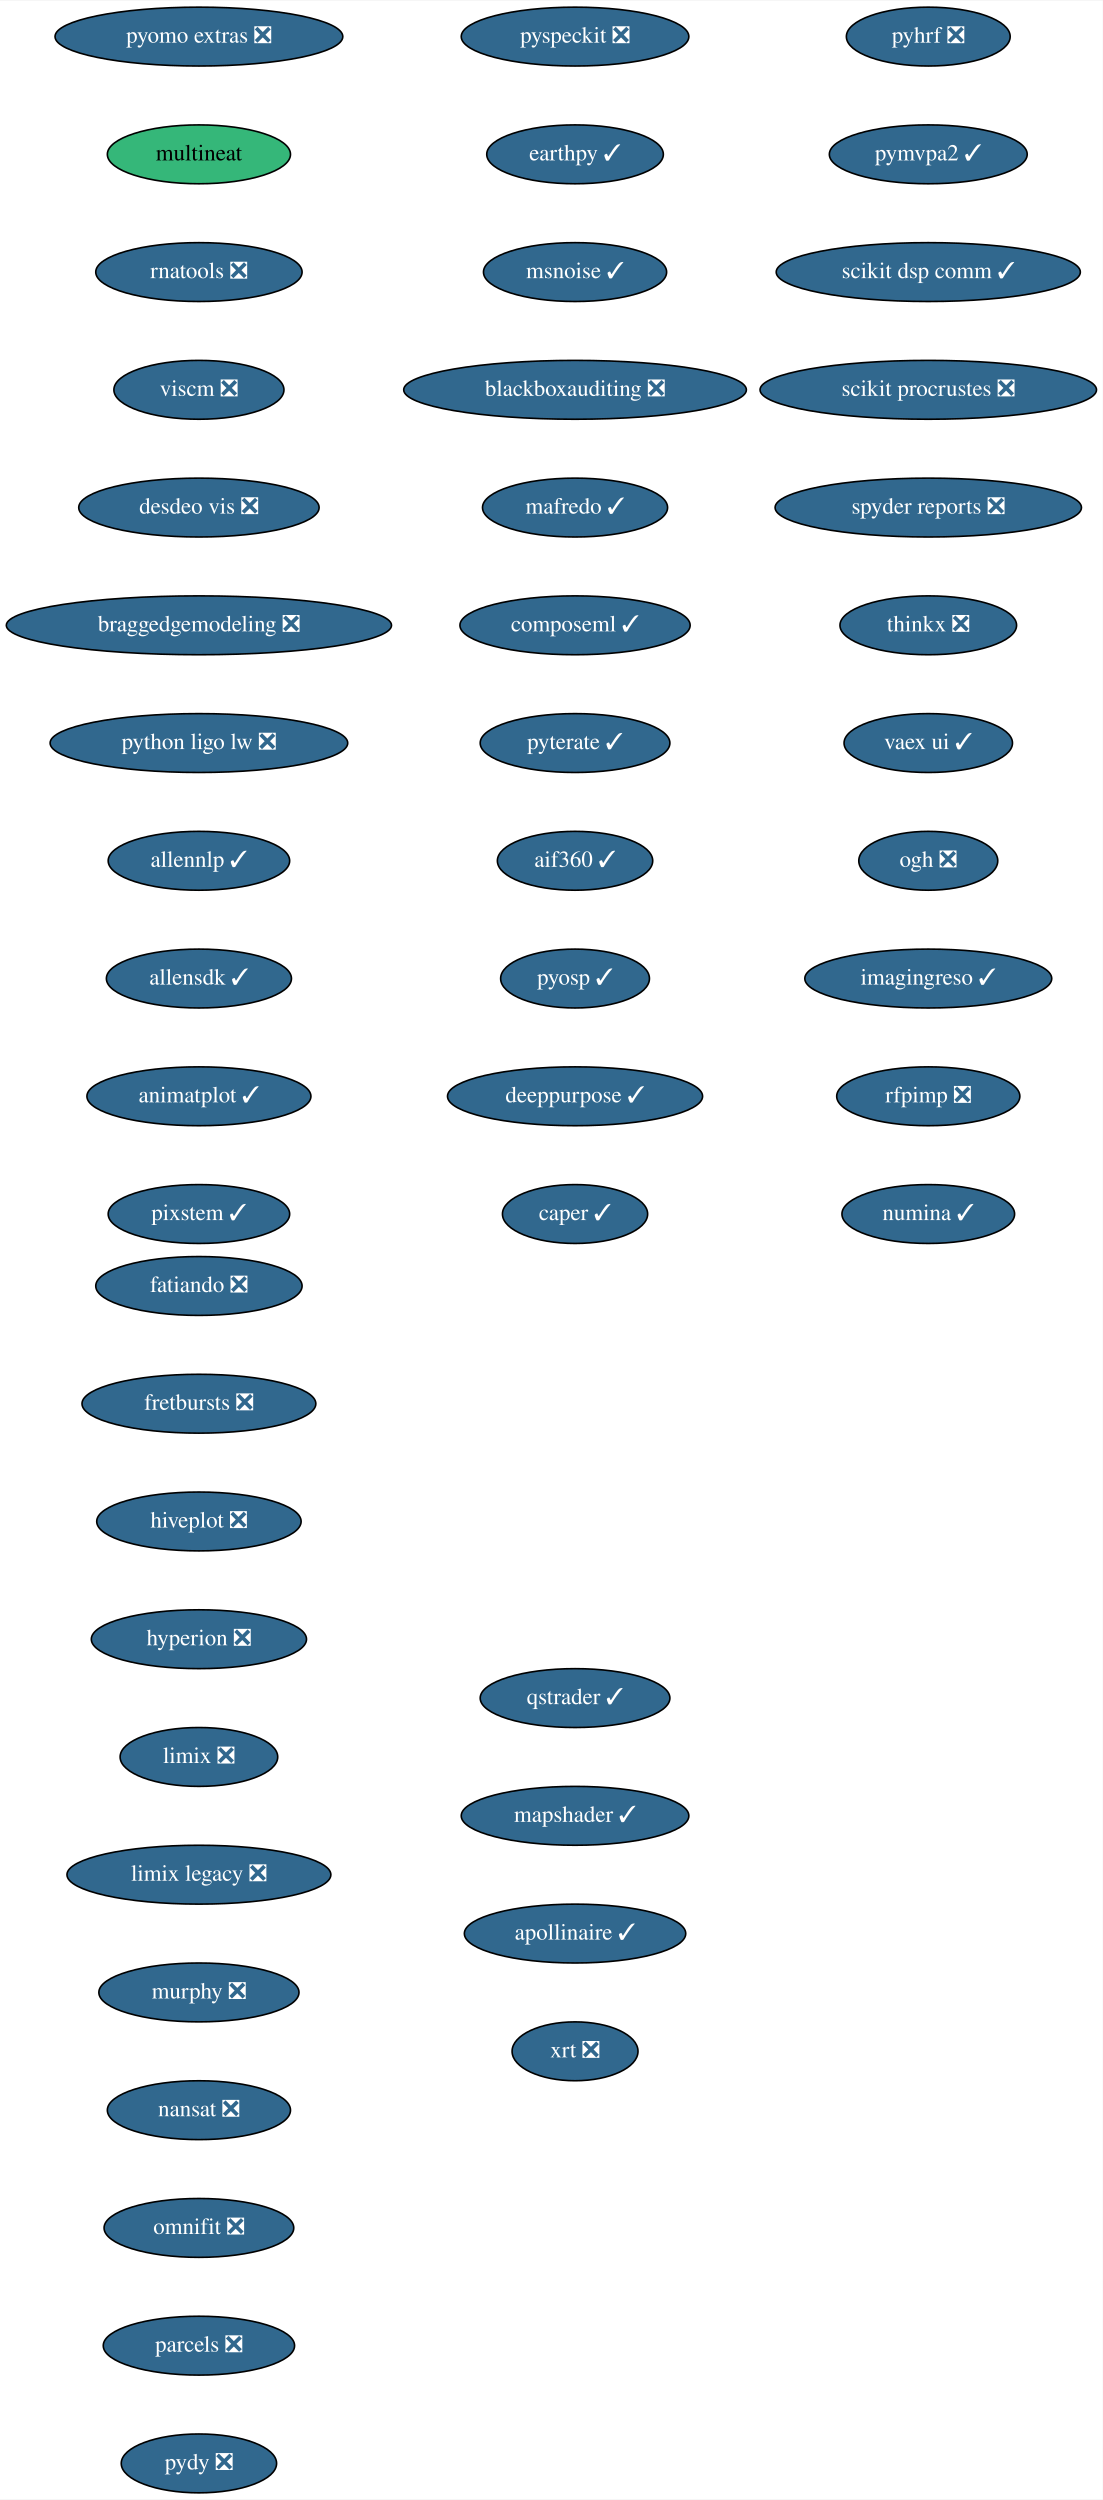
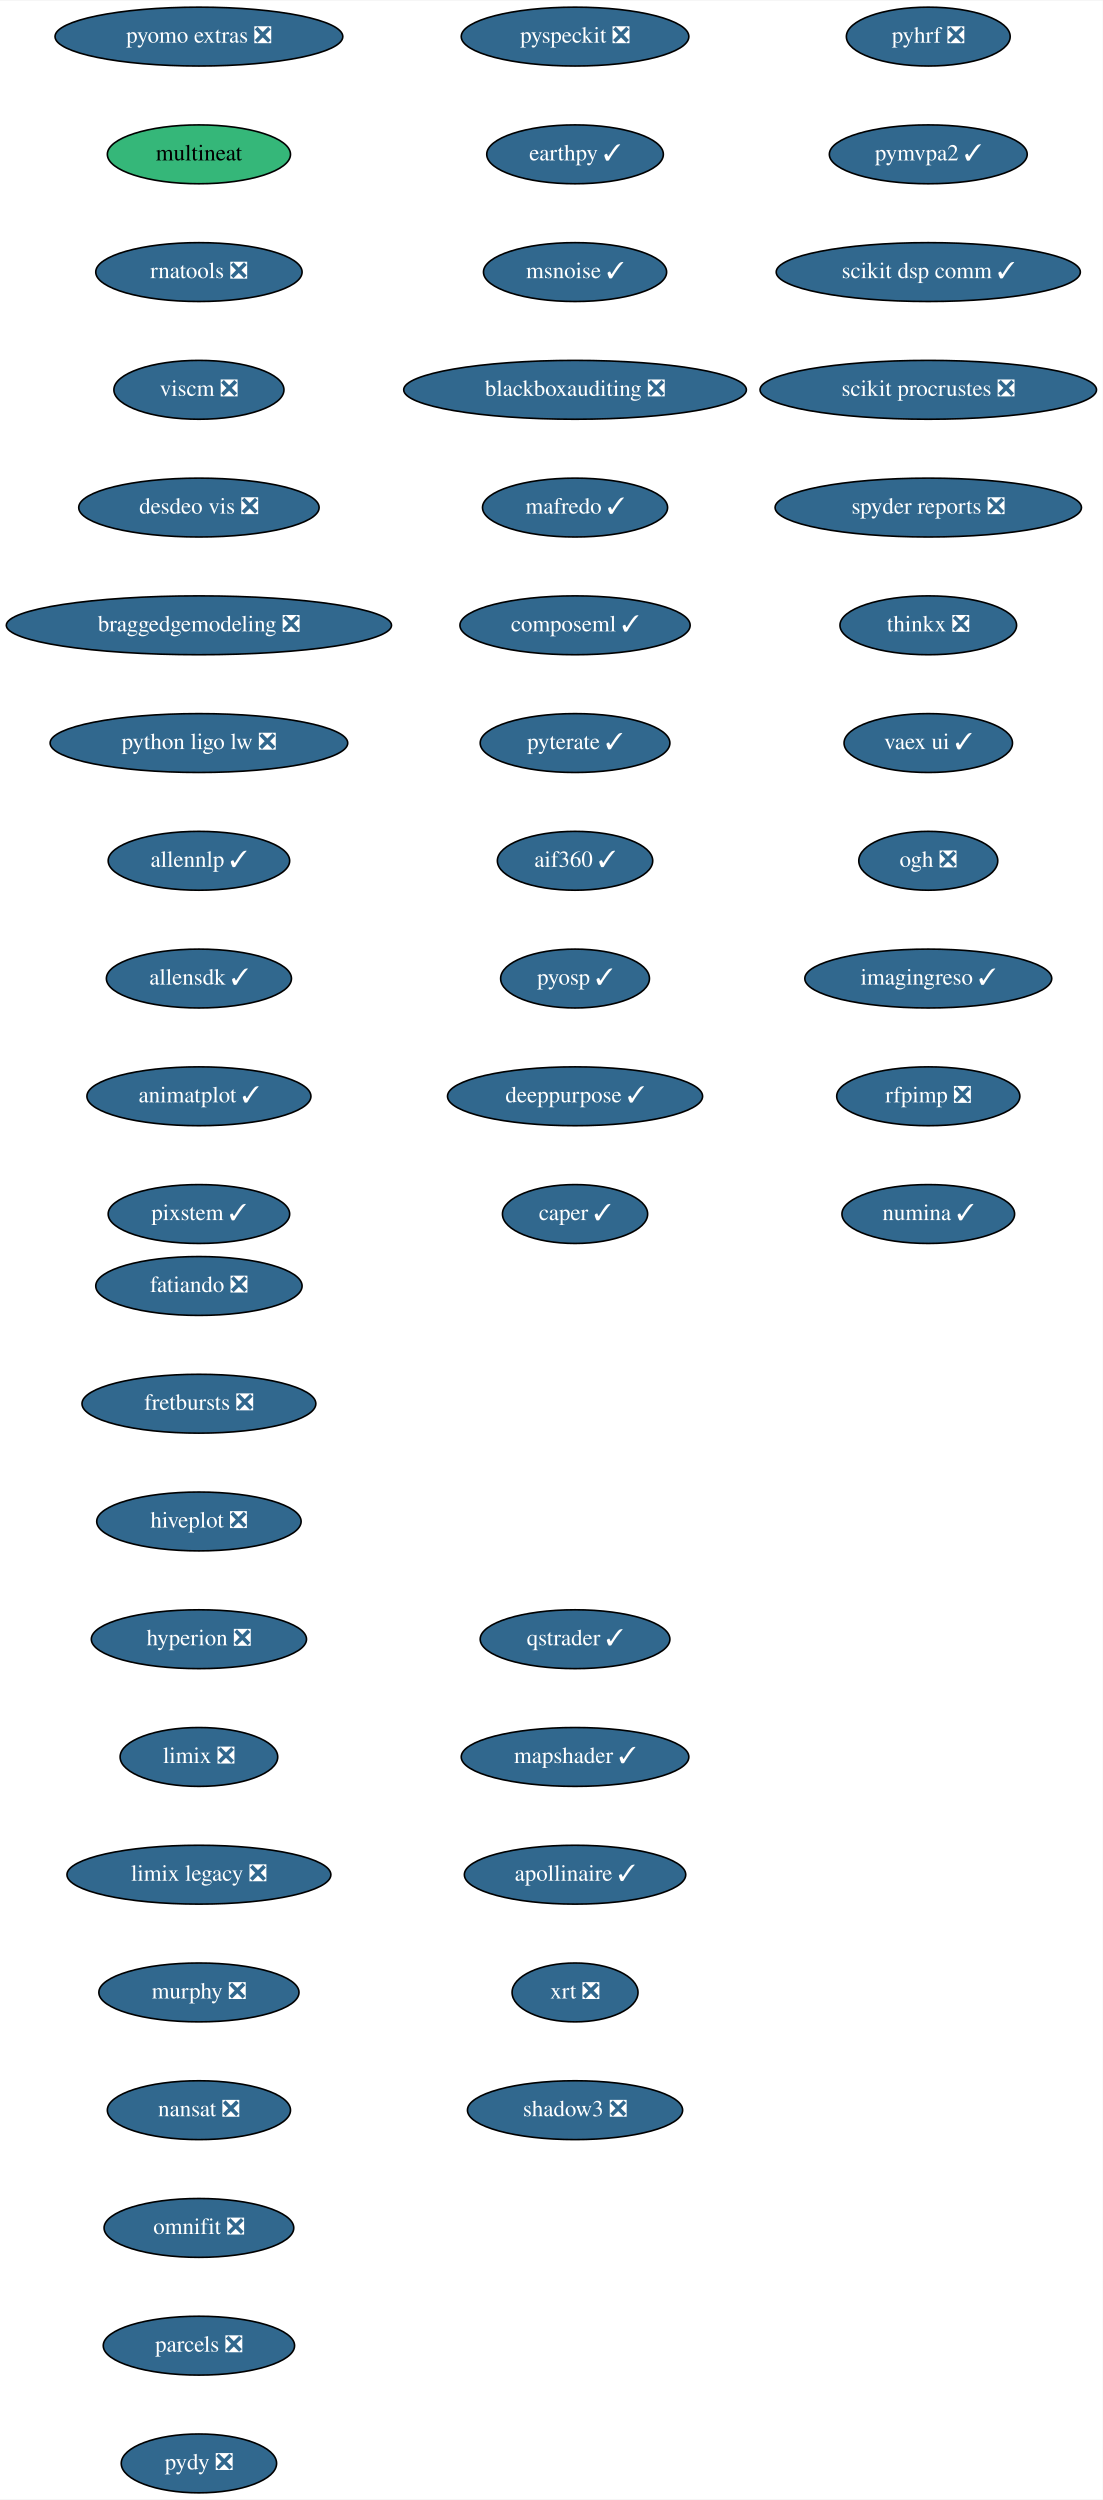
<svg xmlns="http://www.w3.org/2000/svg" xmlns:xlink="http://www.w3.org/1999/xlink" width="674pt" height="1528pt" viewBox="0.00 0.00 674.33 1528.00">
  <g id="graph0" class="graph" transform="scale(1 1) rotate(0) translate(4 1524)">
    <polygon fill="white" stroke="transparent" points="-4,4 -4,-1524 670.33,-1524 670.33,4 -4,4" />
    <g id="node1" class="node">
      <g id="a_node1">
        <a xlink:href="https://github.com/conda-forge/fatiando-feedstock/pull/13" xlink:title="fatiando ❎">
          <ellipse fill="#31688e" stroke="black" cx="117.64" cy="-738" rx="63.09" ry="18" />
          <text text-anchor="middle" x="117.64" y="-734.3" font-family="Times,serif" font-size="14.00" fill="white">fatiando ❎</text>
        </a>
      </g>
    </g>
    <g id="node2" class="node">
      <g id="a_node2">
        <a xlink:href="https://github.com/conda-forge/fretbursts-feedstock/pull/19" xlink:title="fretbursts ❎">
          <ellipse fill="#31688e" stroke="black" cx="117.64" cy="-666" rx="71.5" ry="18" />
          <text text-anchor="middle" x="117.64" y="-662.3" font-family="Times,serif" font-size="14.00" fill="white">fretbursts ❎</text>
        </a>
      </g>
    </g>
    <g id="node3" class="node">
      <g id="a_node3">
        <a xlink:href="https://github.com/conda-forge/hiveplot-feedstock/pull/5" xlink:title="hiveplot ❎">
          <ellipse fill="#31688e" stroke="black" cx="117.64" cy="-594" rx="62.5" ry="18" />
          <text text-anchor="middle" x="117.64" y="-590.3" font-family="Times,serif" font-size="14.00" fill="white">hiveplot ❎</text>
        </a>
      </g>
    </g>
    <g id="node4" class="node">
      <g id="a_node4">
        <a xlink:href="https://github.com/conda-forge/hyperion-feedstock/pull/14" xlink:title="hyperion ❎">
          <ellipse fill="#31688e" stroke="black" cx="117.64" cy="-522" rx="65.79" ry="18" />
          <text text-anchor="middle" x="117.64" y="-518.3" font-family="Times,serif" font-size="14.00" fill="white">hyperion ❎</text>
        </a>
      </g>
    </g>
    <g id="node5" class="node">
      <g id="a_node5">
        <a xlink:href="https://github.com/conda-forge/limix-feedstock/pull/23" xlink:title="limix ❎">
          <ellipse fill="#31688e" stroke="black" cx="117.64" cy="-450" rx="48.19" ry="18" />
          <text text-anchor="middle" x="117.64" y="-446.3" font-family="Times,serif" font-size="14.00" fill="white">limix ❎</text>
        </a>
      </g>
    </g>
    <g id="node6" class="node">
      <g id="a_node6">
        <a xlink:href="https://github.com/conda-forge/limix-legacy-feedstock/pull/9" xlink:title="limix legacy ❎">
          <ellipse fill="#31688e" stroke="black" cx="117.64" cy="-378" rx="80.69" ry="18" />
          <text text-anchor="middle" x="117.64" y="-374.3" font-family="Times,serif" font-size="14.00" fill="white">limix legacy ❎</text>
        </a>
      </g>
    </g>
    <g id="node7" class="node">
      <g id="a_node7">
        <a xlink:href="https://github.com/conda-forge/murphy-feedstock/pull/3" xlink:title="murphy ❎">
          <ellipse fill="#31688e" stroke="black" cx="117.64" cy="-306" rx="61.19" ry="18" />
          <text text-anchor="middle" x="117.64" y="-302.3" font-family="Times,serif" font-size="14.00" fill="white">murphy ❎</text>
        </a>
      </g>
    </g>
    <g id="node8" class="node">
      <g id="a_node8">
        <a xlink:href="https://github.com/conda-forge/nansat-feedstock/pull/29" xlink:title="nansat ❎">
          <ellipse fill="#31688e" stroke="black" cx="117.64" cy="-234" rx="56" ry="18" />
          <text text-anchor="middle" x="117.64" y="-230.3" font-family="Times,serif" font-size="14.00" fill="white">nansat ❎</text>
        </a>
      </g>
    </g>
    <g id="node9" class="node">
      <g id="a_node9">
        <a xlink:href="https://github.com/conda-forge/omnifit-feedstock/pull/4" xlink:title="omnifit ❎">
          <ellipse fill="#31688e" stroke="black" cx="117.64" cy="-162" rx="58" ry="18" />
          <text text-anchor="middle" x="117.64" y="-158.3" font-family="Times,serif" font-size="14.00" fill="white">omnifit ❎</text>
        </a>
      </g>
    </g>
    <g id="node10" class="node">
      <g id="a_node10">
        <a xlink:href="https://github.com/conda-forge/parcels-feedstock/pull/63" xlink:title="parcels ❎">
          <ellipse fill="#31688e" stroke="black" cx="117.64" cy="-90" rx="58.5" ry="18" />
          <text text-anchor="middle" x="117.64" y="-86.3" font-family="Times,serif" font-size="14.00" fill="white">parcels ❎</text>
        </a>
      </g>
    </g>
    <g id="node11" class="node">
      <g id="a_node11">
        <a xlink:href="https://github.com/conda-forge/pydy-feedstock/pull/14" xlink:title="pydy ❎">
          <ellipse fill="#31688e" stroke="black" cx="117.64" cy="-18" rx="47.5" ry="18" />
          <text text-anchor="middle" x="117.64" y="-14.3" font-family="Times,serif" font-size="14.00" fill="white">pydy ❎</text>
        </a>
      </g>
    </g>
    <g id="node12" class="node">
      <g id="a_node12">
        <a xlink:href="https://github.com/conda-forge/pyhrf-feedstock/pull/6" xlink:title="pyhrf ❎">
          <ellipse fill="#31688e" stroke="black" cx="563.64" cy="-1502" rx="50.09" ry="18" />
          <text text-anchor="middle" x="563.64" y="-1498.3" font-family="Times,serif" font-size="14.00" fill="white">pyhrf ❎</text>
        </a>
      </g>
    </g>
    <g id="node13" class="node">
      <g id="a_node13">
        <a xlink:href="https://github.com/conda-forge/pymvpa2-feedstock/pull/13" xlink:title="pymvpa2 ✓">
          <ellipse fill="#31688e" stroke="black" cx="563.64" cy="-1430" rx="60.5" ry="18" />
          <text text-anchor="middle" x="563.64" y="-1426.3" font-family="Times,serif" font-size="14.00" fill="white">pymvpa2 ✓</text>
        </a>
      </g>
    </g>
    <g id="node14" class="node">
      <g id="a_node14">
        <a xlink:href="https://github.com/conda-forge/scikit-dsp-comm-feedstock/pull/9" xlink:title="scikit dsp comm ✓">
          <ellipse fill="#31688e" stroke="black" cx="563.64" cy="-1358" rx="93" ry="18" />
          <text text-anchor="middle" x="563.64" y="-1354.3" font-family="Times,serif" font-size="14.00" fill="white">scikit dsp comm ✓</text>
        </a>
      </g>
    </g>
    <g id="node15" class="node">
      <g id="a_node15">
        <a xlink:href="https://github.com/conda-forge/scikit-procrustes-feedstock/pull/5" xlink:title="scikit procrustes ❎">
          <ellipse fill="#31688e" stroke="black" cx="563.64" cy="-1286" rx="102.88" ry="18" />
          <text text-anchor="middle" x="563.64" y="-1282.3" font-family="Times,serif" font-size="14.00" fill="white">scikit procrustes ❎</text>
        </a>
      </g>
    </g>
    <g id="node16" class="node">
      <g id="a_node16">
        <a xlink:href="https://github.com/conda-forge/spyder-reports-feedstock/pull/5" xlink:title="spyder reports ❎">
          <ellipse fill="#31688e" stroke="black" cx="563.64" cy="-1214" rx="93.68" ry="18" />
          <text text-anchor="middle" x="563.64" y="-1210.3" font-family="Times,serif" font-size="14.00" fill="white">spyder reports ❎</text>
        </a>
      </g>
    </g>
    <g id="node17" class="node">
      <g id="a_node17">
        <a xlink:href="https://github.com/conda-forge/thinkx-feedstock/pull/5" xlink:title="thinkx ❎">
          <ellipse fill="#31688e" stroke="black" cx="563.64" cy="-1142" rx="54" ry="18" />
          <text text-anchor="middle" x="563.64" y="-1138.3" font-family="Times,serif" font-size="14.00" fill="white">thinkx ❎</text>
        </a>
      </g>
    </g>
    <g id="node18" class="node">
      <g id="a_node18">
        <a xlink:href="https://github.com/conda-forge/vaex-ui-feedstock/pull/12" xlink:title="vaex ui ✓">
          <ellipse fill="#31688e" stroke="black" cx="563.64" cy="-1070" rx="51.5" ry="18" />
          <text text-anchor="middle" x="563.64" y="-1066.3" font-family="Times,serif" font-size="14.00" fill="white">vaex ui ✓</text>
        </a>
      </g>
    </g>
    <g id="node19" class="node">
      <g id="a_node19">
        <a xlink:href="https://github.com/conda-forge/ogh-feedstock/pull/9" xlink:title="ogh ❎">
          <ellipse fill="#31688e" stroke="black" cx="563.64" cy="-998" rx="42.49" ry="18" />
          <text text-anchor="middle" x="563.64" y="-994.3" font-family="Times,serif" font-size="14.00" fill="white">ogh ❎</text>
        </a>
      </g>
    </g>
    <g id="node20" class="node">
      <g id="a_node20">
        <a xlink:href="https://github.com/conda-forge/imagingreso-feedstock/pull/21" xlink:title="imagingreso ✓">
          <ellipse fill="#31688e" stroke="black" cx="563.64" cy="-926" rx="75.5" ry="18" />
          <text text-anchor="middle" x="563.64" y="-922.3" font-family="Times,serif" font-size="14.00" fill="white">imagingreso ✓</text>
        </a>
      </g>
    </g>
    <g id="node21" class="node">
      <g id="a_node21">
        <a xlink:href="https://github.com/conda-forge/rfpimp-feedstock/pull/9" xlink:title="rfpimp ❎">
          <ellipse fill="#31688e" stroke="black" cx="563.64" cy="-854" rx="56" ry="18" />
          <text text-anchor="middle" x="563.64" y="-850.3" font-family="Times,serif" font-size="14.00" fill="white">rfpimp ❎</text>
        </a>
      </g>
    </g>
    <g id="node22" class="node">
      <g id="a_node22">
        <a xlink:href="https://github.com/conda-forge/numina-feedstock/pull/28" xlink:title="numina ✓">
          <ellipse fill="#31688e" stroke="black" cx="563.64" cy="-782" rx="52.79" ry="18" />
          <text text-anchor="middle" x="563.64" y="-778.3" font-family="Times,serif" font-size="14.00" fill="white">numina ✓</text>
        </a>
      </g>
    </g>
    <g id="node23" class="node">
      <g id="a_node23">
        <a xlink:href="https://github.com/conda-forge/pyomo.extras-feedstock/pull/25" xlink:title="pyomo extras ❎">
          <ellipse fill="#31688e" stroke="black" cx="117.64" cy="-1502" rx="87.99" ry="18" />
          <text text-anchor="middle" x="117.64" y="-1498.3" font-family="Times,serif" font-size="14.00" fill="white">pyomo extras ❎</text>
        </a>
      </g>
    </g>
    <g id="node24" class="node">
      <g id="a_node24">
        <a xlink:href="https://github.com/conda-forge/multineat-feedstock" xlink:title="multineat">
          <ellipse fill="#35b779" stroke="black" cx="117.64" cy="-1430" rx="56" ry="18" />
          <text text-anchor="middle" x="117.64" y="-1426.3" font-family="Times,serif" font-size="14.00">multineat</text>
        </a>
      </g>
    </g>
    <g id="node25" class="node">
      <g id="a_node25">
        <a xlink:href="https://github.com/conda-forge/rnatools-feedstock/pull/3" xlink:title="rnatools ❎">
          <ellipse fill="#31688e" stroke="black" cx="117.64" cy="-1358" rx="63.09" ry="18" />
          <text text-anchor="middle" x="117.64" y="-1354.3" font-family="Times,serif" font-size="14.00" fill="white">rnatools ❎</text>
        </a>
      </g>
    </g>
    <g id="node26" class="node">
      <g id="a_node26">
        <a xlink:href="https://github.com/conda-forge/viscm-feedstock/pull/4" xlink:title="viscm ❎">
          <ellipse fill="#31688e" stroke="black" cx="117.64" cy="-1286" rx="52" ry="18" />
          <text text-anchor="middle" x="117.64" y="-1282.3" font-family="Times,serif" font-size="14.00" fill="white">viscm ❎</text>
        </a>
      </g>
    </g>
    <g id="node27" class="node">
      <g id="a_node27">
        <a xlink:href="https://github.com/conda-forge/desdeo-vis-feedstock/pull/5" xlink:title="desdeo vis ❎">
          <ellipse fill="#31688e" stroke="black" cx="117.64" cy="-1214" rx="73.5" ry="18" />
          <text text-anchor="middle" x="117.64" y="-1210.3" font-family="Times,serif" font-size="14.00" fill="white">desdeo vis ❎</text>
        </a>
      </g>
    </g>
    <g id="node28" class="node">
      <g id="a_node28">
        <a xlink:href="https://github.com/conda-forge/braggedgemodeling-feedstock/pull/3" xlink:title="braggedgemodeling ❎">
          <ellipse fill="#31688e" stroke="black" cx="117.64" cy="-1142" rx="117.78" ry="18" />
          <text text-anchor="middle" x="117.64" y="-1138.3" font-family="Times,serif" font-size="14.00" fill="white">braggedgemodeling ❎</text>
        </a>
      </g>
    </g>
    <g id="node29" class="node">
      <g id="a_node29">
        <a xlink:href="https://github.com/conda-forge/python-ligo-lw-feedstock/pull/14" xlink:title="python ligo lw ❎">
          <ellipse fill="#31688e" stroke="black" cx="117.64" cy="-1070" rx="91" ry="18" />
          <text text-anchor="middle" x="117.64" y="-1066.3" font-family="Times,serif" font-size="14.00" fill="white">python ligo lw ❎</text>
        </a>
      </g>
    </g>
    <g id="node30" class="node">
      <g id="a_node30">
        <a xlink:href="https://github.com/conda-forge/allennlp-feedstock/pull/18" xlink:title="allennlp ✓">
          <ellipse fill="#31688e" stroke="black" cx="117.64" cy="-998" rx="55.49" ry="18" />
          <text text-anchor="middle" x="117.64" y="-994.3" font-family="Times,serif" font-size="14.00" fill="white">allennlp ✓</text>
        </a>
      </g>
    </g>
    <g id="node31" class="node">
      <g id="a_node31">
        <a xlink:href="https://github.com/conda-forge/allensdk-feedstock/pull/4" xlink:title="allensdk ✓">
          <ellipse fill="#31688e" stroke="black" cx="117.64" cy="-926" rx="56.59" ry="18" />
          <text text-anchor="middle" x="117.64" y="-922.3" font-family="Times,serif" font-size="14.00" fill="white">allensdk ✓</text>
        </a>
      </g>
    </g>
    <g id="node32" class="node">
      <g id="a_node32">
        <a xlink:href="https://github.com/conda-forge/animatplot-feedstock/pull/6" xlink:title="animatplot ✓">
          <ellipse fill="#31688e" stroke="black" cx="117.64" cy="-854" rx="68.49" ry="18" />
          <text text-anchor="middle" x="117.64" y="-850.3" font-family="Times,serif" font-size="14.00" fill="white">animatplot ✓</text>
        </a>
      </g>
    </g>
    <g id="node33" class="node">
      <g id="a_node33">
        <a xlink:href="https://github.com/conda-forge/pixstem-feedstock/pull/3" xlink:title="pixstem ✓">
          <ellipse fill="#31688e" stroke="black" cx="117.64" cy="-782" rx="55.49" ry="18" />
          <text text-anchor="middle" x="117.64" y="-778.3" font-family="Times,serif" font-size="14.00" fill="white">pixstem ✓</text>
        </a>
      </g>
    </g>
    <g id="node34" class="node">
      <g id="a_node34">
        <a xlink:href="https://github.com/conda-forge/pyspeckit-feedstock/pull/3" xlink:title="pyspeckit ❎">
          <ellipse fill="#31688e" stroke="black" cx="347.64" cy="-1502" rx="69.59" ry="18" />
          <text text-anchor="middle" x="347.64" y="-1498.3" font-family="Times,serif" font-size="14.00" fill="white">pyspeckit ❎</text>
        </a>
      </g>
    </g>
    <g id="node35" class="node">
      <g id="a_node35">
        <a xlink:href="https://github.com/conda-forge/earthpy-feedstock/pull/12" xlink:title="earthpy ✓">
          <ellipse fill="#31688e" stroke="black" cx="347.64" cy="-1430" rx="54" ry="18" />
          <text text-anchor="middle" x="347.64" y="-1426.3" font-family="Times,serif" font-size="14.00" fill="white">earthpy ✓</text>
        </a>
      </g>
    </g>
    <g id="node36" class="node">
      <g id="a_node36">
        <a xlink:href="https://github.com/conda-forge/msnoise-feedstock/pull/5" xlink:title="msnoise ✓">
          <ellipse fill="#31688e" stroke="black" cx="347.64" cy="-1358" rx="56" ry="18" />
          <text text-anchor="middle" x="347.64" y="-1354.3" font-family="Times,serif" font-size="14.00" fill="white">msnoise ✓</text>
        </a>
      </g>
    </g>
    <g id="node37" class="node">
      <g id="a_node37">
        <a xlink:href="https://github.com/conda-forge/blackboxauditing-feedstock/pull/2" xlink:title="blackboxauditing ❎">
          <ellipse fill="#31688e" stroke="black" cx="347.64" cy="-1286" rx="104.78" ry="18" />
          <text text-anchor="middle" x="347.64" y="-1282.3" font-family="Times,serif" font-size="14.00" fill="white">blackboxauditing ❎</text>
        </a>
      </g>
    </g>
    <g id="node38" class="node">
      <g id="a_node38">
        <a xlink:href="https://github.com/conda-forge/mafredo-feedstock/pull/7" xlink:title="mafredo ✓">
          <ellipse fill="#31688e" stroke="black" cx="347.64" cy="-1214" rx="56.59" ry="18" />
          <text text-anchor="middle" x="347.64" y="-1210.3" font-family="Times,serif" font-size="14.00" fill="white">mafredo ✓</text>
        </a>
      </g>
    </g>
    <g id="node39" class="node">
      <g id="a_node39">
        <a xlink:href="https://github.com/conda-forge/composeml-feedstock/pull/1" xlink:title="composeml ✓">
          <ellipse fill="#31688e" stroke="black" cx="347.64" cy="-1142" rx="70.39" ry="18" />
          <text text-anchor="middle" x="347.64" y="-1138.3" font-family="Times,serif" font-size="14.00" fill="white">composeml ✓</text>
        </a>
      </g>
    </g>
    <g id="node40" class="node">
      <g id="a_node40">
        <a xlink:href="https://github.com/conda-forge/pyterate-feedstock/pull/1" xlink:title="pyterate ✓">
          <ellipse fill="#31688e" stroke="black" cx="347.64" cy="-1070" rx="58" ry="18" />
          <text text-anchor="middle" x="347.64" y="-1066.3" font-family="Times,serif" font-size="14.00" fill="white">pyterate ✓</text>
        </a>
      </g>
    </g>
    <g id="node41" class="node">
      <g id="a_node41">
        <a xlink:href="https://github.com/conda-forge/aif360-feedstock/pull/3" xlink:title="aif360 ✓">
          <ellipse fill="#31688e" stroke="black" cx="347.64" cy="-998" rx="47.5" ry="18" />
          <text text-anchor="middle" x="347.64" y="-994.3" font-family="Times,serif" font-size="14.00" fill="white">aif360 ✓</text>
        </a>
      </g>
    </g>
    <g id="node42" class="node">
      <g id="a_node42">
        <a xlink:href="https://github.com/conda-forge/pyosp-feedstock/pull/3" xlink:title="pyosp ✓">
          <ellipse fill="#31688e" stroke="black" cx="347.64" cy="-926" rx="45.5" ry="18" />
          <text text-anchor="middle" x="347.64" y="-922.3" font-family="Times,serif" font-size="14.00" fill="white">pyosp ✓</text>
        </a>
      </g>
    </g>
    <g id="node43" class="node">
      <g id="a_node43">
        <a xlink:href="https://github.com/conda-forge/deeppurpose-feedstock/pull/2" xlink:title="deeppurpose ✓">
          <ellipse fill="#31688e" stroke="black" cx="347.64" cy="-854" rx="78" ry="18" />
          <text text-anchor="middle" x="347.64" y="-850.3" font-family="Times,serif" font-size="14.00" fill="white">deeppurpose ✓</text>
        </a>
      </g>
    </g>
    <g id="node44" class="node">
      <g id="a_node44">
        <a xlink:href="https://github.com/conda-forge/caper-feedstock/pull/7" xlink:title="caper ✓">
          <ellipse fill="#31688e" stroke="black" cx="347.64" cy="-782" rx="44.39" ry="18" />
          <text text-anchor="middle" x="347.64" y="-778.3" font-family="Times,serif" font-size="14.00" fill="white">caper ✓</text>
        </a>
      </g>
    </g>
    <g id="node45" class="node">
      <g id="a_node45">
        <a xlink:href="https://github.com/conda-forge/qstrader-feedstock/pull/1" xlink:title="qstrader ✓">
-           <ellipse fill="#31688e" stroke="black" cx="347.64" cy="-486" rx="58" ry="18" />
-           <text text-anchor="middle" x="347.64" y="-482.3" font-family="Times,serif" font-size="14.00" fill="white">qstrader ✓</text>
+           <ellipse fill="#31688e" stroke="black" cx="347.64" cy="-522" rx="58" ry="18" />
+           <text text-anchor="middle" x="347.64" y="-518.3" font-family="Times,serif" font-size="14.00" fill="white">qstrader ✓</text>
        </a>
      </g>
    </g>
    <g id="node46" class="node">
      <g id="a_node46">
        <a xlink:href="https://github.com/conda-forge/mapshader-feedstock/pull/1" xlink:title="mapshader ✓">
-           <ellipse fill="#31688e" stroke="black" cx="347.64" cy="-414" rx="69.59" ry="18" />
-           <text text-anchor="middle" x="347.64" y="-410.3" font-family="Times,serif" font-size="14.00" fill="white">mapshader ✓</text>
+           <ellipse fill="#31688e" stroke="black" cx="347.64" cy="-450" rx="69.59" ry="18" />
+           <text text-anchor="middle" x="347.64" y="-446.3" font-family="Times,serif" font-size="14.00" fill="white">mapshader ✓</text>
        </a>
      </g>
    </g>
    <g id="node47" class="node">
      <g id="a_node47">
        <a xlink:href="https://github.com/conda-forge/apollinaire-feedstock/pull/5" xlink:title="apollinaire ✓">
-           <ellipse fill="#31688e" stroke="black" cx="347.64" cy="-342" rx="67.69" ry="18" />
-           <text text-anchor="middle" x="347.64" y="-338.3" font-family="Times,serif" font-size="14.00" fill="white">apollinaire ✓</text>
+           <ellipse fill="#31688e" stroke="black" cx="347.64" cy="-378" rx="67.69" ry="18" />
+           <text text-anchor="middle" x="347.64" y="-374.3" font-family="Times,serif" font-size="14.00" fill="white">apollinaire ✓</text>
        </a>
      </g>
    </g>
    <g id="node48" class="node">
      <g id="a_node48">
        <a xlink:href="https://github.com/conda-forge/xrt-feedstock/pull/1" xlink:title="xrt ❎">
-           <ellipse fill="#31688e" stroke="black" cx="347.64" cy="-270" rx="38.5" ry="18" />
-           <text text-anchor="middle" x="347.64" y="-266.3" font-family="Times,serif" font-size="14.00" fill="white">xrt ❎</text>
+           <ellipse fill="#31688e" stroke="black" cx="347.64" cy="-306" rx="38.5" ry="18" />
+           <text text-anchor="middle" x="347.64" y="-302.3" font-family="Times,serif" font-size="14.00" fill="white">xrt ❎</text>
+         </a>
+       </g>
+     </g>
+     <g id="node49" class="node">
+       <g id="a_node49">
+         <a xlink:href="https://github.com/conda-forge/shadow3-feedstock/pull/1" xlink:title="shadow3 ❎">
+           <ellipse fill="#31688e" stroke="black" cx="347.64" cy="-234" rx="65.79" ry="18" />
+           <text text-anchor="middle" x="347.64" y="-230.3" font-family="Times,serif" font-size="14.00" fill="white">shadow3 ❎</text>
        </a>
      </g>
    </g>
  </g>
</svg>
